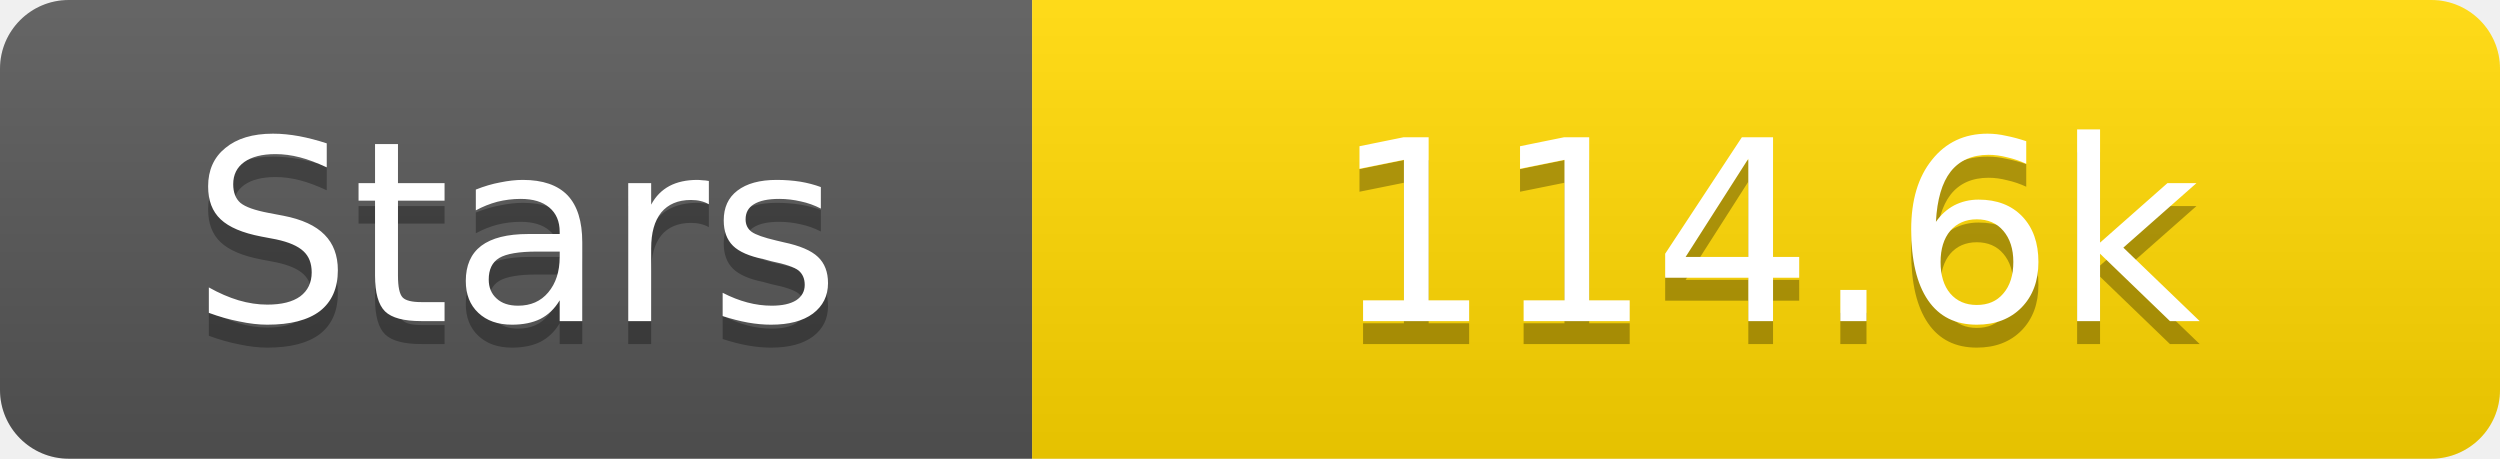
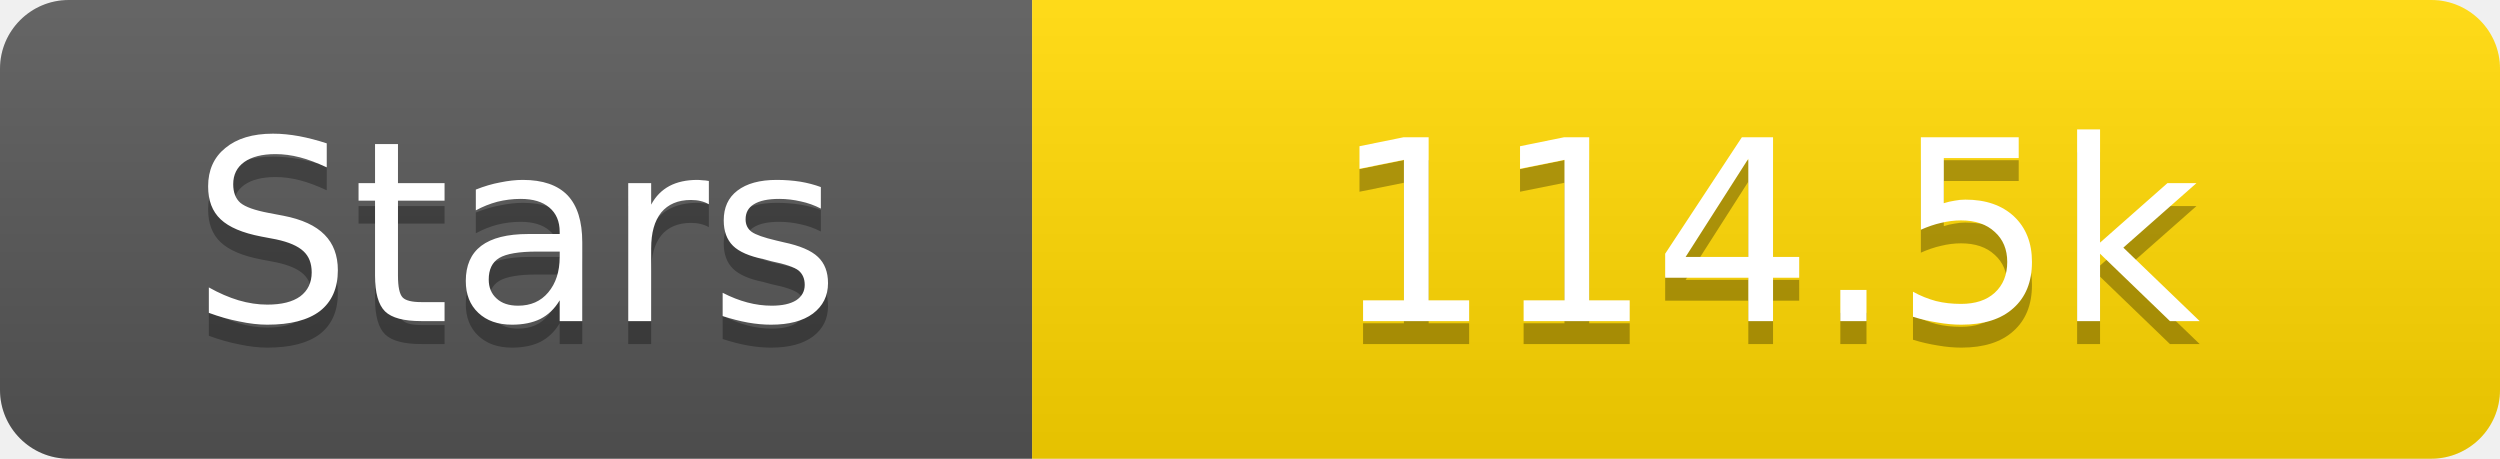
<svg xmlns="http://www.w3.org/2000/svg" width="109" height="20">
  <linearGradient id="s" x2="0" y2="100%">
    <stop offset="0" stop-color="#fff" stop-opacity=".1" />
    <stop offset="1" stop-opacity=".1" />
  </linearGradient>
  <clipPath id="r">
    <rect width="109" height="20" rx="3" fill="#fff" />
  </clipPath>
  <g clip-path="url(#r)">
    <rect width="45" height="20" fill="#555" />
    <rect x="45" width="64" height="20" fill="#ffd700" />
    <rect width="109" height="20" fill="url(#s)" />
  </g>
  <g fill="#fff" text-anchor="middle" font-family="Verdana,Geneva,DejaVu Sans,sans-serif" text-rendering="geometricPrecision" font-size="11">
    <text x="22.5" y="15" fill="#010101" fill-opacity=".3">Stars</text>
    <text x="22.5" y="14">Stars</text>
-     <text x="77.0" y="15" fill="#010101" fill-opacity=".3">114.6k</text>
-     <text x="77.0" y="14">114.6k</text>
+     <text x="77.0" y="15" fill="#010101" fill-opacity=".3">114.5k</text>
+     <text x="77.0" y="14">114.5k</text>
  </g>
</svg>
